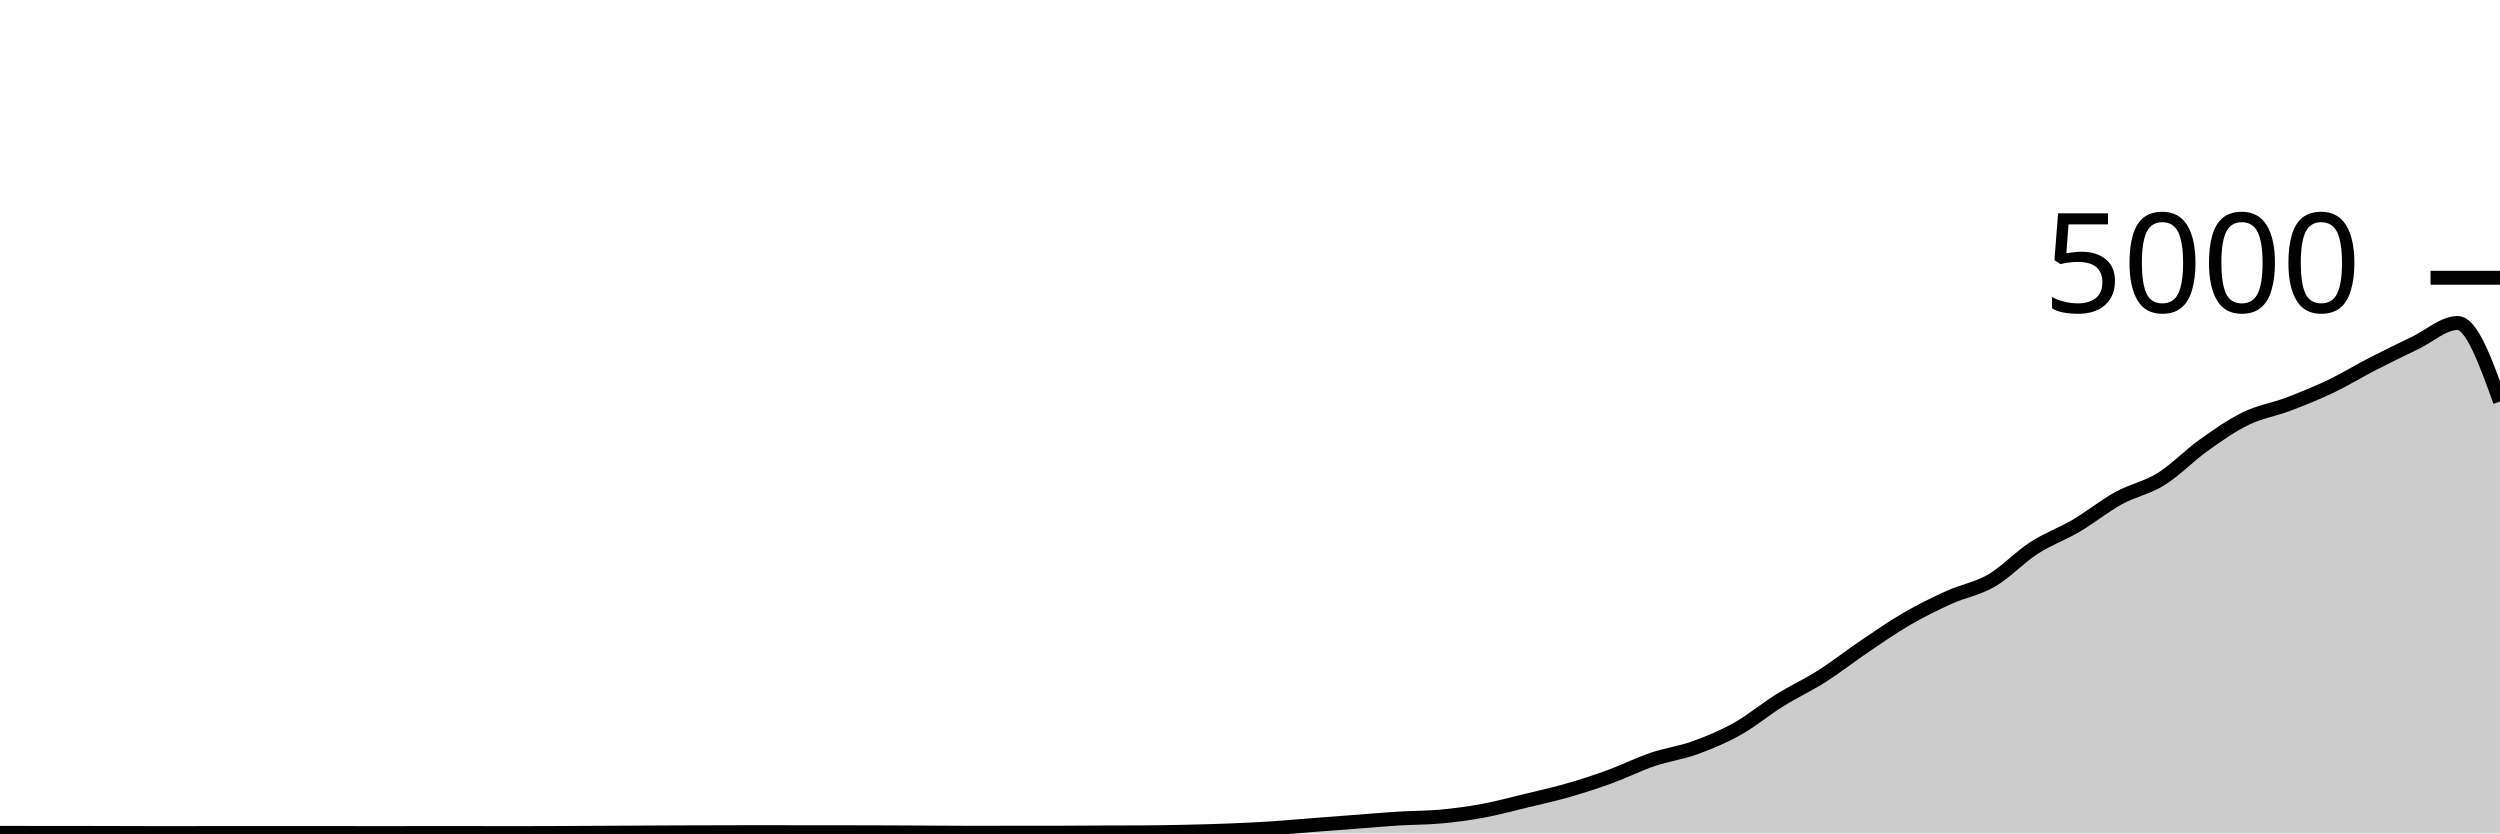
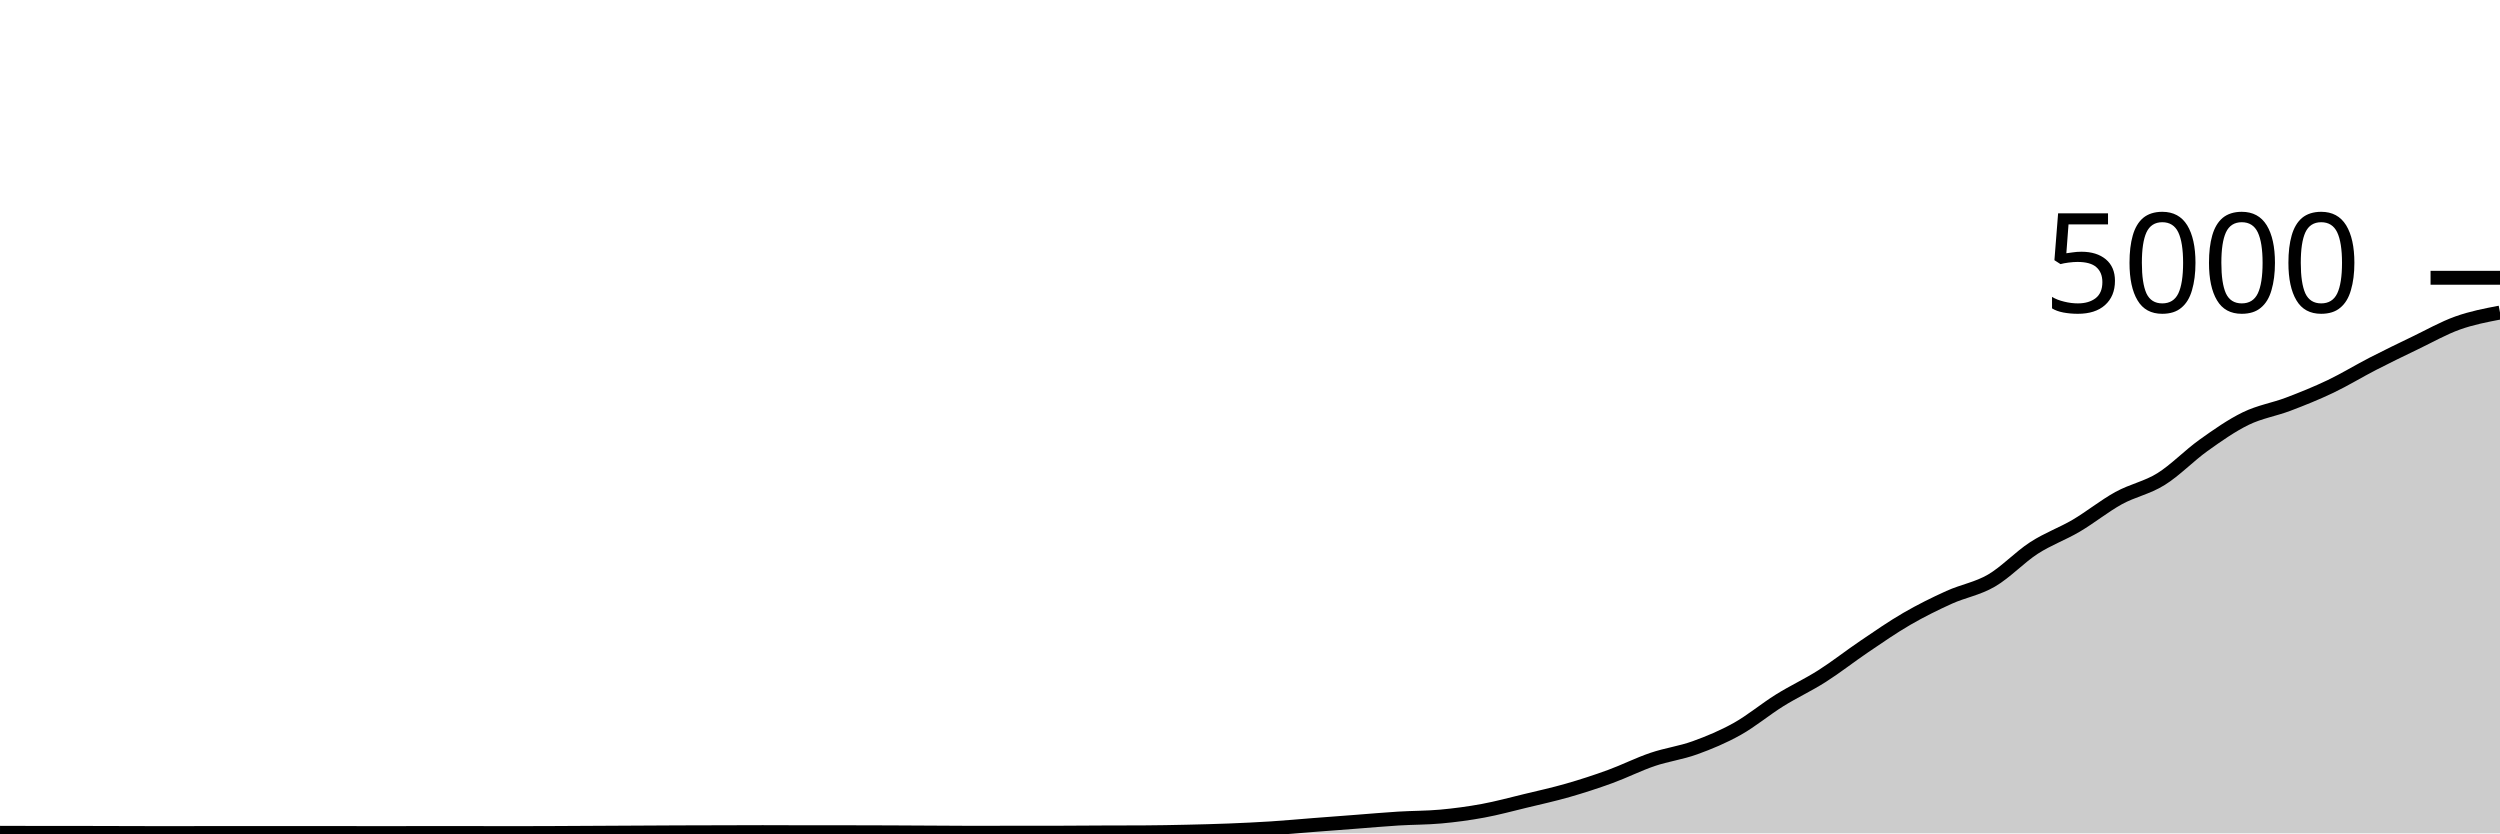
<svg xmlns="http://www.w3.org/2000/svg" viewBox="0 0 180 60">
  <g transform="translate(0,20)">
-     <path class="area" fill="rgba(0, 0, 0, 0.2)" d="M0,39.96C1.017,39.964,2.034,39.968,3.051,39.968C4.068,39.968,5.085,39.968,6.102,39.968C7.119,39.968,8.136,39.973,9.153,39.976C10.169,39.979,11.186,39.984,12.203,39.984C13.22,39.984,14.237,39.976,15.254,39.976C16.271,39.976,17.288,39.976,18.305,39.976C19.322,39.976,20.339,39.976,21.356,39.976C22.373,39.976,23.39,39.976,24.407,39.976C25.424,39.976,26.441,39.984,27.458,39.984C28.475,39.984,29.492,39.976,30.508,39.976C31.525,39.976,32.542,39.976,33.559,39.976C34.576,39.976,35.593,39.984,36.61,39.984C37.627,39.984,38.644,39.98,39.661,39.976C40.678,39.972,41.695,39.965,42.712,39.96C43.729,39.955,44.746,39.949,45.763,39.944C46.78,39.939,47.797,39.932,48.814,39.928C49.831,39.924,50.847,39.923,51.864,39.92C52.881,39.917,53.898,39.912,54.915,39.912C55.932,39.912,56.949,39.92,57.966,39.92C58.983,39.92,60,39.92,61.017,39.92C62.034,39.92,63.051,39.924,64.068,39.928C65.085,39.932,66.102,39.939,67.119,39.944C68.136,39.949,69.153,39.96,70.169,39.96C71.186,39.96,72.203,39.952,73.22,39.952C74.237,39.952,75.254,39.952,76.271,39.952C77.288,39.952,78.305,39.94,79.322,39.936C80.339,39.932,81.356,39.933,82.373,39.928C83.39,39.923,84.407,39.903,85.424,39.88C86.441,39.857,87.458,39.832,88.475,39.792C89.492,39.752,90.508,39.705,91.525,39.64C92.542,39.575,93.559,39.479,94.576,39.4C95.593,39.321,96.61,39.245,97.627,39.168C98.644,39.091,99.661,38.999,100.678,38.936C101.695,38.873,102.712,38.885,103.729,38.792C104.746,38.699,105.763,38.564,106.78,38.376C107.797,38.188,108.814,37.909,109.831,37.664C110.847,37.419,111.864,37.196,112.881,36.904C113.898,36.612,114.915,36.283,115.932,35.912C116.949,35.541,117.966,35.025,118.983,34.68C120,34.335,121.017,34.207,122.034,33.84C123.051,33.473,124.068,33.049,125.085,32.48C126.102,31.911,127.119,31.057,128.136,30.424C129.153,29.791,130.169,29.327,131.186,28.68C132.203,28.033,133.22,27.231,134.237,26.544C135.254,25.857,136.271,25.149,137.288,24.56C138.305,23.971,139.322,23.468,140.339,23.008C141.356,22.548,142.373,22.392,143.39,21.8C144.407,21.208,145.424,20.115,146.441,19.456C147.458,18.797,148.475,18.447,149.492,17.848C150.508,17.249,151.525,16.423,152.542,15.864C153.559,15.305,154.576,15.128,155.593,14.496C156.61,13.864,157.627,12.799,158.644,12.072C159.661,11.345,160.678,10.631,161.695,10.136C162.712,9.641,163.729,9.489,164.746,9.104C165.763,8.719,166.78,8.309,167.797,7.824C168.814,7.339,169.831,6.715,170.847,6.192C171.864,5.669,172.881,5.177,173.898,4.688C174.915,4.199,175.932,3.256,176.949,3.256C177.966,3.256,178.983,6.084,180,8.912L180,40C178.983,40,177.966,40,176.949,40C175.932,40,174.915,40,173.898,40C172.881,40,171.864,40,170.847,40C169.831,40,168.814,40,167.797,40C166.78,40,165.763,40,164.746,40C163.729,40,162.712,40,161.695,40C160.678,40,159.661,40,158.644,40C157.627,40,156.61,40,155.593,40C154.576,40,153.559,40,152.542,40C151.525,40,150.508,40,149.492,40C148.475,40,147.458,40,146.441,40C145.424,40,144.407,40,143.39,40C142.373,40,141.356,40,140.339,40C139.322,40,138.305,40,137.288,40C136.271,40,135.254,40,134.237,40C133.22,40,132.203,40,131.186,40C130.169,40,129.153,40,128.136,40C127.119,40,126.102,40,125.085,40C124.068,40,123.051,40,122.034,40C121.017,40,120,40,118.983,40C117.966,40,116.949,40,115.932,40C114.915,40,113.898,40,112.881,40C111.864,40,110.847,40,109.831,40C108.814,40,107.797,40,106.78,40C105.763,40,104.746,40,103.729,40C102.712,40,101.695,40,100.678,40C99.661,40,98.644,40,97.627,40C96.61,40,95.593,40,94.576,40C93.559,40,92.542,40,91.525,40C90.508,40,89.492,40,88.475,40C87.458,40,86.441,40,85.424,40C84.407,40,83.39,40,82.373,40C81.356,40,80.339,40,79.322,40C78.305,40,77.288,40,76.271,40C75.254,40,74.237,40,73.22,40C72.203,40,71.186,40,70.169,40C69.153,40,68.136,40,67.119,40C66.102,40,65.085,40,64.068,40C63.051,40,62.034,40,61.017,40C60,40,58.983,40,57.966,40C56.949,40,55.932,40,54.915,40C53.898,40,52.881,40,51.864,40C50.847,40,49.831,40,48.814,40C47.797,40,46.78,40,45.763,40C44.746,40,43.729,40,42.712,40C41.695,40,40.678,40,39.661,40C38.644,40,37.627,40,36.61,40C35.593,40,34.576,40,33.559,40C32.542,40,31.525,40,30.508,40C29.492,40,28.475,40,27.458,40C26.441,40,25.424,40,24.407,40C23.39,40,22.373,40,21.356,40C20.339,40,19.322,40,18.305,40C17.288,40,16.271,40,15.254,40C14.237,40,13.22,40,12.203,40C11.186,40,10.169,40,9.153,40C8.136,40,7.119,40,6.102,40C5.085,40,4.068,40,3.051,40C2.034,40,1.017,40,0,40Z" />
-     <path class="line" stroke="black" fill="none" d="M0,39.96C1.017,39.964,2.034,39.968,3.051,39.968C4.068,39.968,5.085,39.968,6.102,39.968C7.119,39.968,8.136,39.973,9.153,39.976C10.169,39.979,11.186,39.984,12.203,39.984C13.22,39.984,14.237,39.976,15.254,39.976C16.271,39.976,17.288,39.976,18.305,39.976C19.322,39.976,20.339,39.976,21.356,39.976C22.373,39.976,23.39,39.976,24.407,39.976C25.424,39.976,26.441,39.984,27.458,39.984C28.475,39.984,29.492,39.976,30.508,39.976C31.525,39.976,32.542,39.976,33.559,39.976C34.576,39.976,35.593,39.984,36.61,39.984C37.627,39.984,38.644,39.98,39.661,39.976C40.678,39.972,41.695,39.965,42.712,39.96C43.729,39.955,44.746,39.949,45.763,39.944C46.78,39.939,47.797,39.932,48.814,39.928C49.831,39.924,50.847,39.923,51.864,39.92C52.881,39.917,53.898,39.912,54.915,39.912C55.932,39.912,56.949,39.92,57.966,39.92C58.983,39.92,60,39.92,61.017,39.92C62.034,39.92,63.051,39.924,64.068,39.928C65.085,39.932,66.102,39.939,67.119,39.944C68.136,39.949,69.153,39.96,70.169,39.96C71.186,39.96,72.203,39.952,73.22,39.952C74.237,39.952,75.254,39.952,76.271,39.952C77.288,39.952,78.305,39.94,79.322,39.936C80.339,39.932,81.356,39.933,82.373,39.928C83.39,39.923,84.407,39.903,85.424,39.88C86.441,39.857,87.458,39.832,88.475,39.792C89.492,39.752,90.508,39.705,91.525,39.64C92.542,39.575,93.559,39.479,94.576,39.4C95.593,39.321,96.61,39.245,97.627,39.168C98.644,39.091,99.661,38.999,100.678,38.936C101.695,38.873,102.712,38.885,103.729,38.792C104.746,38.699,105.763,38.564,106.78,38.376C107.797,38.188,108.814,37.909,109.831,37.664C110.847,37.419,111.864,37.196,112.881,36.904C113.898,36.612,114.915,36.283,115.932,35.912C116.949,35.541,117.966,35.025,118.983,34.68C120,34.335,121.017,34.207,122.034,33.84C123.051,33.473,124.068,33.049,125.085,32.48C126.102,31.911,127.119,31.057,128.136,30.424C129.153,29.791,130.169,29.327,131.186,28.68C132.203,28.033,133.22,27.231,134.237,26.544C135.254,25.857,136.271,25.149,137.288,24.56C138.305,23.971,139.322,23.468,140.339,23.008C141.356,22.548,142.373,22.392,143.39,21.8C144.407,21.208,145.424,20.115,146.441,19.456C147.458,18.797,148.475,18.447,149.492,17.848C150.508,17.249,151.525,16.423,152.542,15.864C153.559,15.305,154.576,15.128,155.593,14.496C156.61,13.864,157.627,12.799,158.644,12.072C159.661,11.345,160.678,10.631,161.695,10.136C162.712,9.641,163.729,9.489,164.746,9.104C165.763,8.719,166.78,8.309,167.797,7.824C168.814,7.339,169.831,6.715,170.847,6.192C171.864,5.669,172.881,5.177,173.898,4.688C174.915,4.199,175.932,3.256,176.949,3.256C177.966,3.256,178.983,6.084,180,8.912" />
+     <path class="area" fill="rgba(0, 0, 0, 0.2)" d="M0,39.96C1.017,39.964,2.034,39.968,3.051,39.968C4.068,39.968,5.085,39.968,6.102,39.968C7.119,39.968,8.136,39.973,9.153,39.976C10.169,39.979,11.186,39.984,12.203,39.984C13.22,39.984,14.237,39.976,15.254,39.976C16.271,39.976,17.288,39.976,18.305,39.976C19.322,39.976,20.339,39.976,21.356,39.976C22.373,39.976,23.39,39.976,24.407,39.976C25.424,39.976,26.441,39.984,27.458,39.984C28.475,39.984,29.492,39.976,30.508,39.976C31.525,39.976,32.542,39.976,33.559,39.976C34.576,39.976,35.593,39.984,36.61,39.984C37.627,39.984,38.644,39.98,39.661,39.976C40.678,39.972,41.695,39.965,42.712,39.96C43.729,39.955,44.746,39.949,45.763,39.944C46.78,39.939,47.797,39.932,48.814,39.928C49.831,39.924,50.847,39.923,51.864,39.92C52.881,39.917,53.898,39.912,54.915,39.912C55.932,39.912,56.949,39.92,57.966,39.92C58.983,39.92,60,39.92,61.017,39.92C62.034,39.92,63.051,39.924,64.068,39.928C65.085,39.932,66.102,39.939,67.119,39.944C68.136,39.949,69.153,39.96,70.169,39.96C71.186,39.96,72.203,39.952,73.22,39.952C74.237,39.952,75.254,39.952,76.271,39.952C77.288,39.952,78.305,39.94,79.322,39.936C80.339,39.932,81.356,39.933,82.373,39.928C83.39,39.923,84.407,39.903,85.424,39.88C86.441,39.857,87.458,39.832,88.475,39.792C89.492,39.752,90.508,39.705,91.525,39.64C92.542,39.575,93.559,39.479,94.576,39.4C95.593,39.321,96.61,39.245,97.627,39.168C98.644,39.091,99.661,38.999,100.678,38.936C101.695,38.873,102.712,38.885,103.729,38.792C104.746,38.699,105.763,38.564,106.78,38.376C107.797,38.188,108.814,37.909,109.831,37.664C110.847,37.419,111.864,37.196,112.881,36.904C113.898,36.612,114.915,36.283,115.932,35.912C116.949,35.541,117.966,35.025,118.983,34.68C120,34.335,121.017,34.207,122.034,33.84C123.051,33.473,124.068,33.049,125.085,32.48C126.102,31.911,127.119,31.057,128.136,30.424C129.153,29.791,130.169,29.327,131.186,28.68C132.203,28.033,133.22,27.231,134.237,26.544C135.254,25.857,136.271,25.149,137.288,24.56C138.305,23.971,139.322,23.468,140.339,23.008C141.356,22.548,142.373,22.392,143.39,21.8C144.407,21.208,145.424,20.115,146.441,19.456C147.458,18.797,148.475,18.447,149.492,17.848C150.508,17.249,151.525,16.423,152.542,15.864C153.559,15.305,154.576,15.128,155.593,14.496C156.61,13.864,157.627,12.799,158.644,12.072C159.661,11.345,160.678,10.631,161.695,10.136C162.712,9.641,163.729,9.489,164.746,9.104C165.763,8.719,166.78,8.309,167.797,7.824C168.814,7.339,169.831,6.715,170.847,6.192C171.864,5.669,172.881,5.177,173.898,4.688C174.915,4.199,175.932,3.62,176.949,3.256C177.966,2.892,178.983,2.698,180,2.504L180,40C178.983,40,177.966,40,176.949,40C175.932,40,174.915,40,173.898,40C172.881,40,171.864,40,170.847,40C169.831,40,168.814,40,167.797,40C166.78,40,165.763,40,164.746,40C163.729,40,162.712,40,161.695,40C160.678,40,159.661,40,158.644,40C157.627,40,156.61,40,155.593,40C154.576,40,153.559,40,152.542,40C151.525,40,150.508,40,149.492,40C148.475,40,147.458,40,146.441,40C145.424,40,144.407,40,143.39,40C142.373,40,141.356,40,140.339,40C139.322,40,138.305,40,137.288,40C136.271,40,135.254,40,134.237,40C133.22,40,132.203,40,131.186,40C130.169,40,129.153,40,128.136,40C127.119,40,126.102,40,125.085,40C124.068,40,123.051,40,122.034,40C121.017,40,120,40,118.983,40C117.966,40,116.949,40,115.932,40C114.915,40,113.898,40,112.881,40C111.864,40,110.847,40,109.831,40C108.814,40,107.797,40,106.78,40C105.763,40,104.746,40,103.729,40C102.712,40,101.695,40,100.678,40C99.661,40,98.644,40,97.627,40C96.61,40,95.593,40,94.576,40C93.559,40,92.542,40,91.525,40C90.508,40,89.492,40,88.475,40C87.458,40,86.441,40,85.424,40C84.407,40,83.39,40,82.373,40C81.356,40,80.339,40,79.322,40C78.305,40,77.288,40,76.271,40C75.254,40,74.237,40,73.22,40C72.203,40,71.186,40,70.169,40C69.153,40,68.136,40,67.119,40C66.102,40,65.085,40,64.068,40C63.051,40,62.034,40,61.017,40C60,40,58.983,40,57.966,40C56.949,40,55.932,40,54.915,40C53.898,40,52.881,40,51.864,40C50.847,40,49.831,40,48.814,40C47.797,40,46.78,40,45.763,40C44.746,40,43.729,40,42.712,40C41.695,40,40.678,40,39.661,40C38.644,40,37.627,40,36.61,40C35.593,40,34.576,40,33.559,40C32.542,40,31.525,40,30.508,40C29.492,40,28.475,40,27.458,40C26.441,40,25.424,40,24.407,40C23.39,40,22.373,40,21.356,40C20.339,40,19.322,40,18.305,40C17.288,40,16.271,40,15.254,40C14.237,40,13.22,40,12.203,40C11.186,40,10.169,40,9.153,40C8.136,40,7.119,40,6.102,40C5.085,40,4.068,40,3.051,40C2.034,40,1.017,40,0,40Z" />
+     <path class="line" stroke="black" fill="none" d="M0,39.96C1.017,39.964,2.034,39.968,3.051,39.968C4.068,39.968,5.085,39.968,6.102,39.968C7.119,39.968,8.136,39.973,9.153,39.976C10.169,39.979,11.186,39.984,12.203,39.984C13.22,39.984,14.237,39.976,15.254,39.976C16.271,39.976,17.288,39.976,18.305,39.976C19.322,39.976,20.339,39.976,21.356,39.976C22.373,39.976,23.39,39.976,24.407,39.976C25.424,39.976,26.441,39.984,27.458,39.984C28.475,39.984,29.492,39.976,30.508,39.976C31.525,39.976,32.542,39.976,33.559,39.976C34.576,39.976,35.593,39.984,36.61,39.984C37.627,39.984,38.644,39.98,39.661,39.976C40.678,39.972,41.695,39.965,42.712,39.96C43.729,39.955,44.746,39.949,45.763,39.944C46.78,39.939,47.797,39.932,48.814,39.928C49.831,39.924,50.847,39.923,51.864,39.92C52.881,39.917,53.898,39.912,54.915,39.912C55.932,39.912,56.949,39.92,57.966,39.92C58.983,39.92,60,39.92,61.017,39.92C62.034,39.92,63.051,39.924,64.068,39.928C65.085,39.932,66.102,39.939,67.119,39.944C68.136,39.949,69.153,39.96,70.169,39.96C71.186,39.96,72.203,39.952,73.22,39.952C74.237,39.952,75.254,39.952,76.271,39.952C77.288,39.952,78.305,39.94,79.322,39.936C80.339,39.932,81.356,39.933,82.373,39.928C83.39,39.923,84.407,39.903,85.424,39.88C86.441,39.857,87.458,39.832,88.475,39.792C89.492,39.752,90.508,39.705,91.525,39.64C92.542,39.575,93.559,39.479,94.576,39.4C95.593,39.321,96.61,39.245,97.627,39.168C98.644,39.091,99.661,38.999,100.678,38.936C101.695,38.873,102.712,38.885,103.729,38.792C104.746,38.699,105.763,38.564,106.78,38.376C107.797,38.188,108.814,37.909,109.831,37.664C110.847,37.419,111.864,37.196,112.881,36.904C113.898,36.612,114.915,36.283,115.932,35.912C116.949,35.541,117.966,35.025,118.983,34.68C120,34.335,121.017,34.207,122.034,33.84C123.051,33.473,124.068,33.049,125.085,32.48C126.102,31.911,127.119,31.057,128.136,30.424C129.153,29.791,130.169,29.327,131.186,28.68C132.203,28.033,133.22,27.231,134.237,26.544C135.254,25.857,136.271,25.149,137.288,24.56C138.305,23.971,139.322,23.468,140.339,23.008C141.356,22.548,142.373,22.392,143.39,21.8C144.407,21.208,145.424,20.115,146.441,19.456C147.458,18.797,148.475,18.447,149.492,17.848C150.508,17.249,151.525,16.423,152.542,15.864C153.559,15.305,154.576,15.128,155.593,14.496C156.61,13.864,157.627,12.799,158.644,12.072C159.661,11.345,160.678,10.631,161.695,10.136C162.712,9.641,163.729,9.489,164.746,9.104C165.763,8.719,166.78,8.309,167.797,7.824C168.814,7.339,169.831,6.715,170.847,6.192C171.864,5.669,172.881,5.177,173.898,4.688C174.915,4.199,175.932,3.62,176.949,3.256C177.966,2.892,178.983,2.698,180,2.504" />
    <path class="axis-ceiling" stroke-width="1" stroke="black" fill="none" d="M175,0L180,0" />
    <text class="axis-ceiling-label" font-family="sans-serif" text-anchor="end" font-size="10px" x="170" y="2.5">5000</text>
  </g>
</svg>
